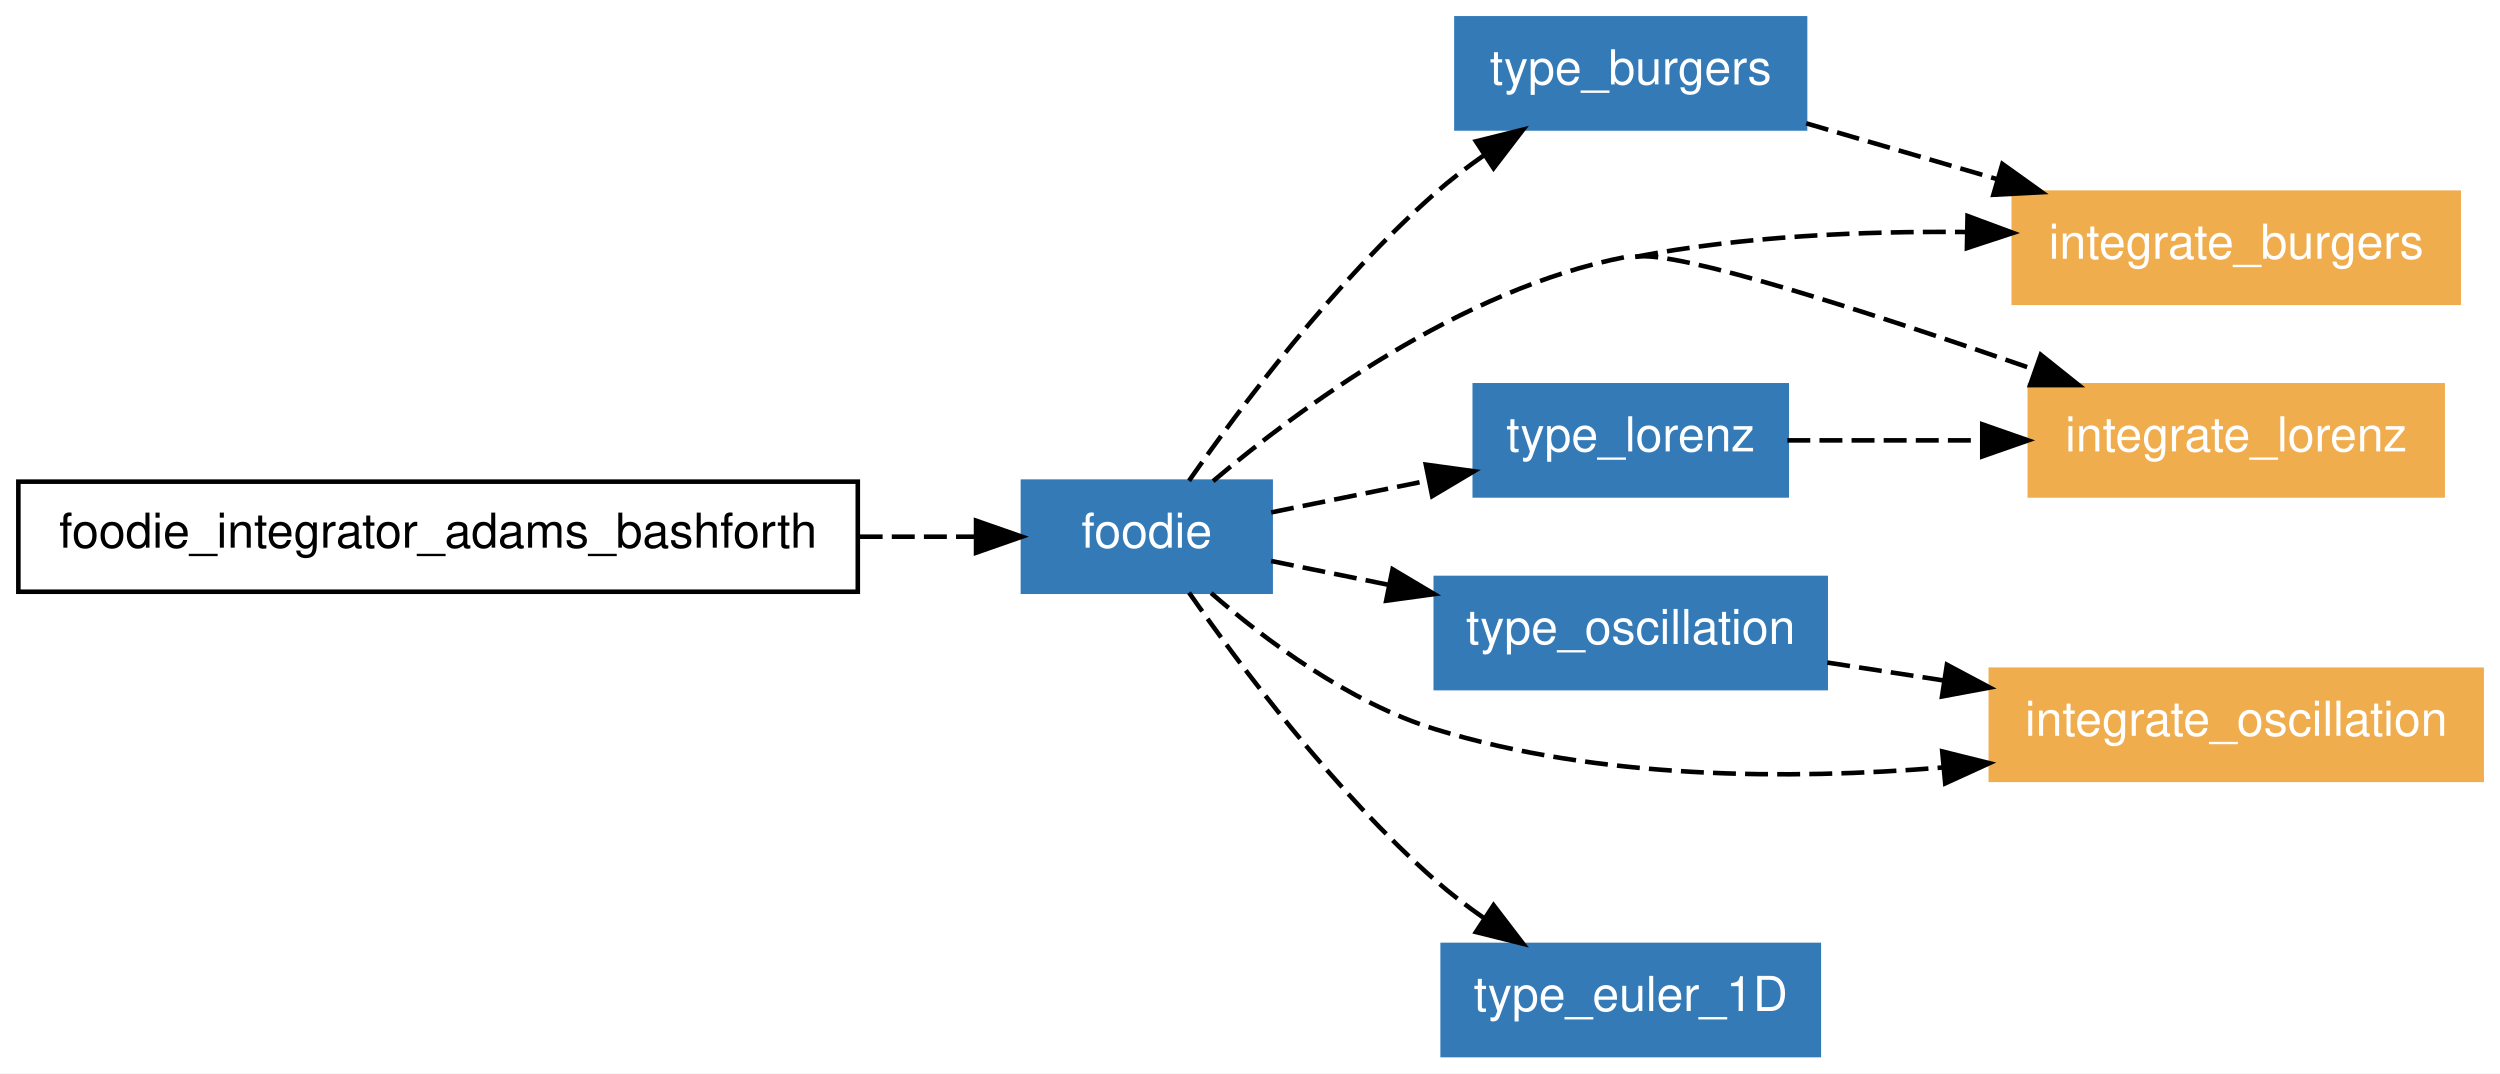
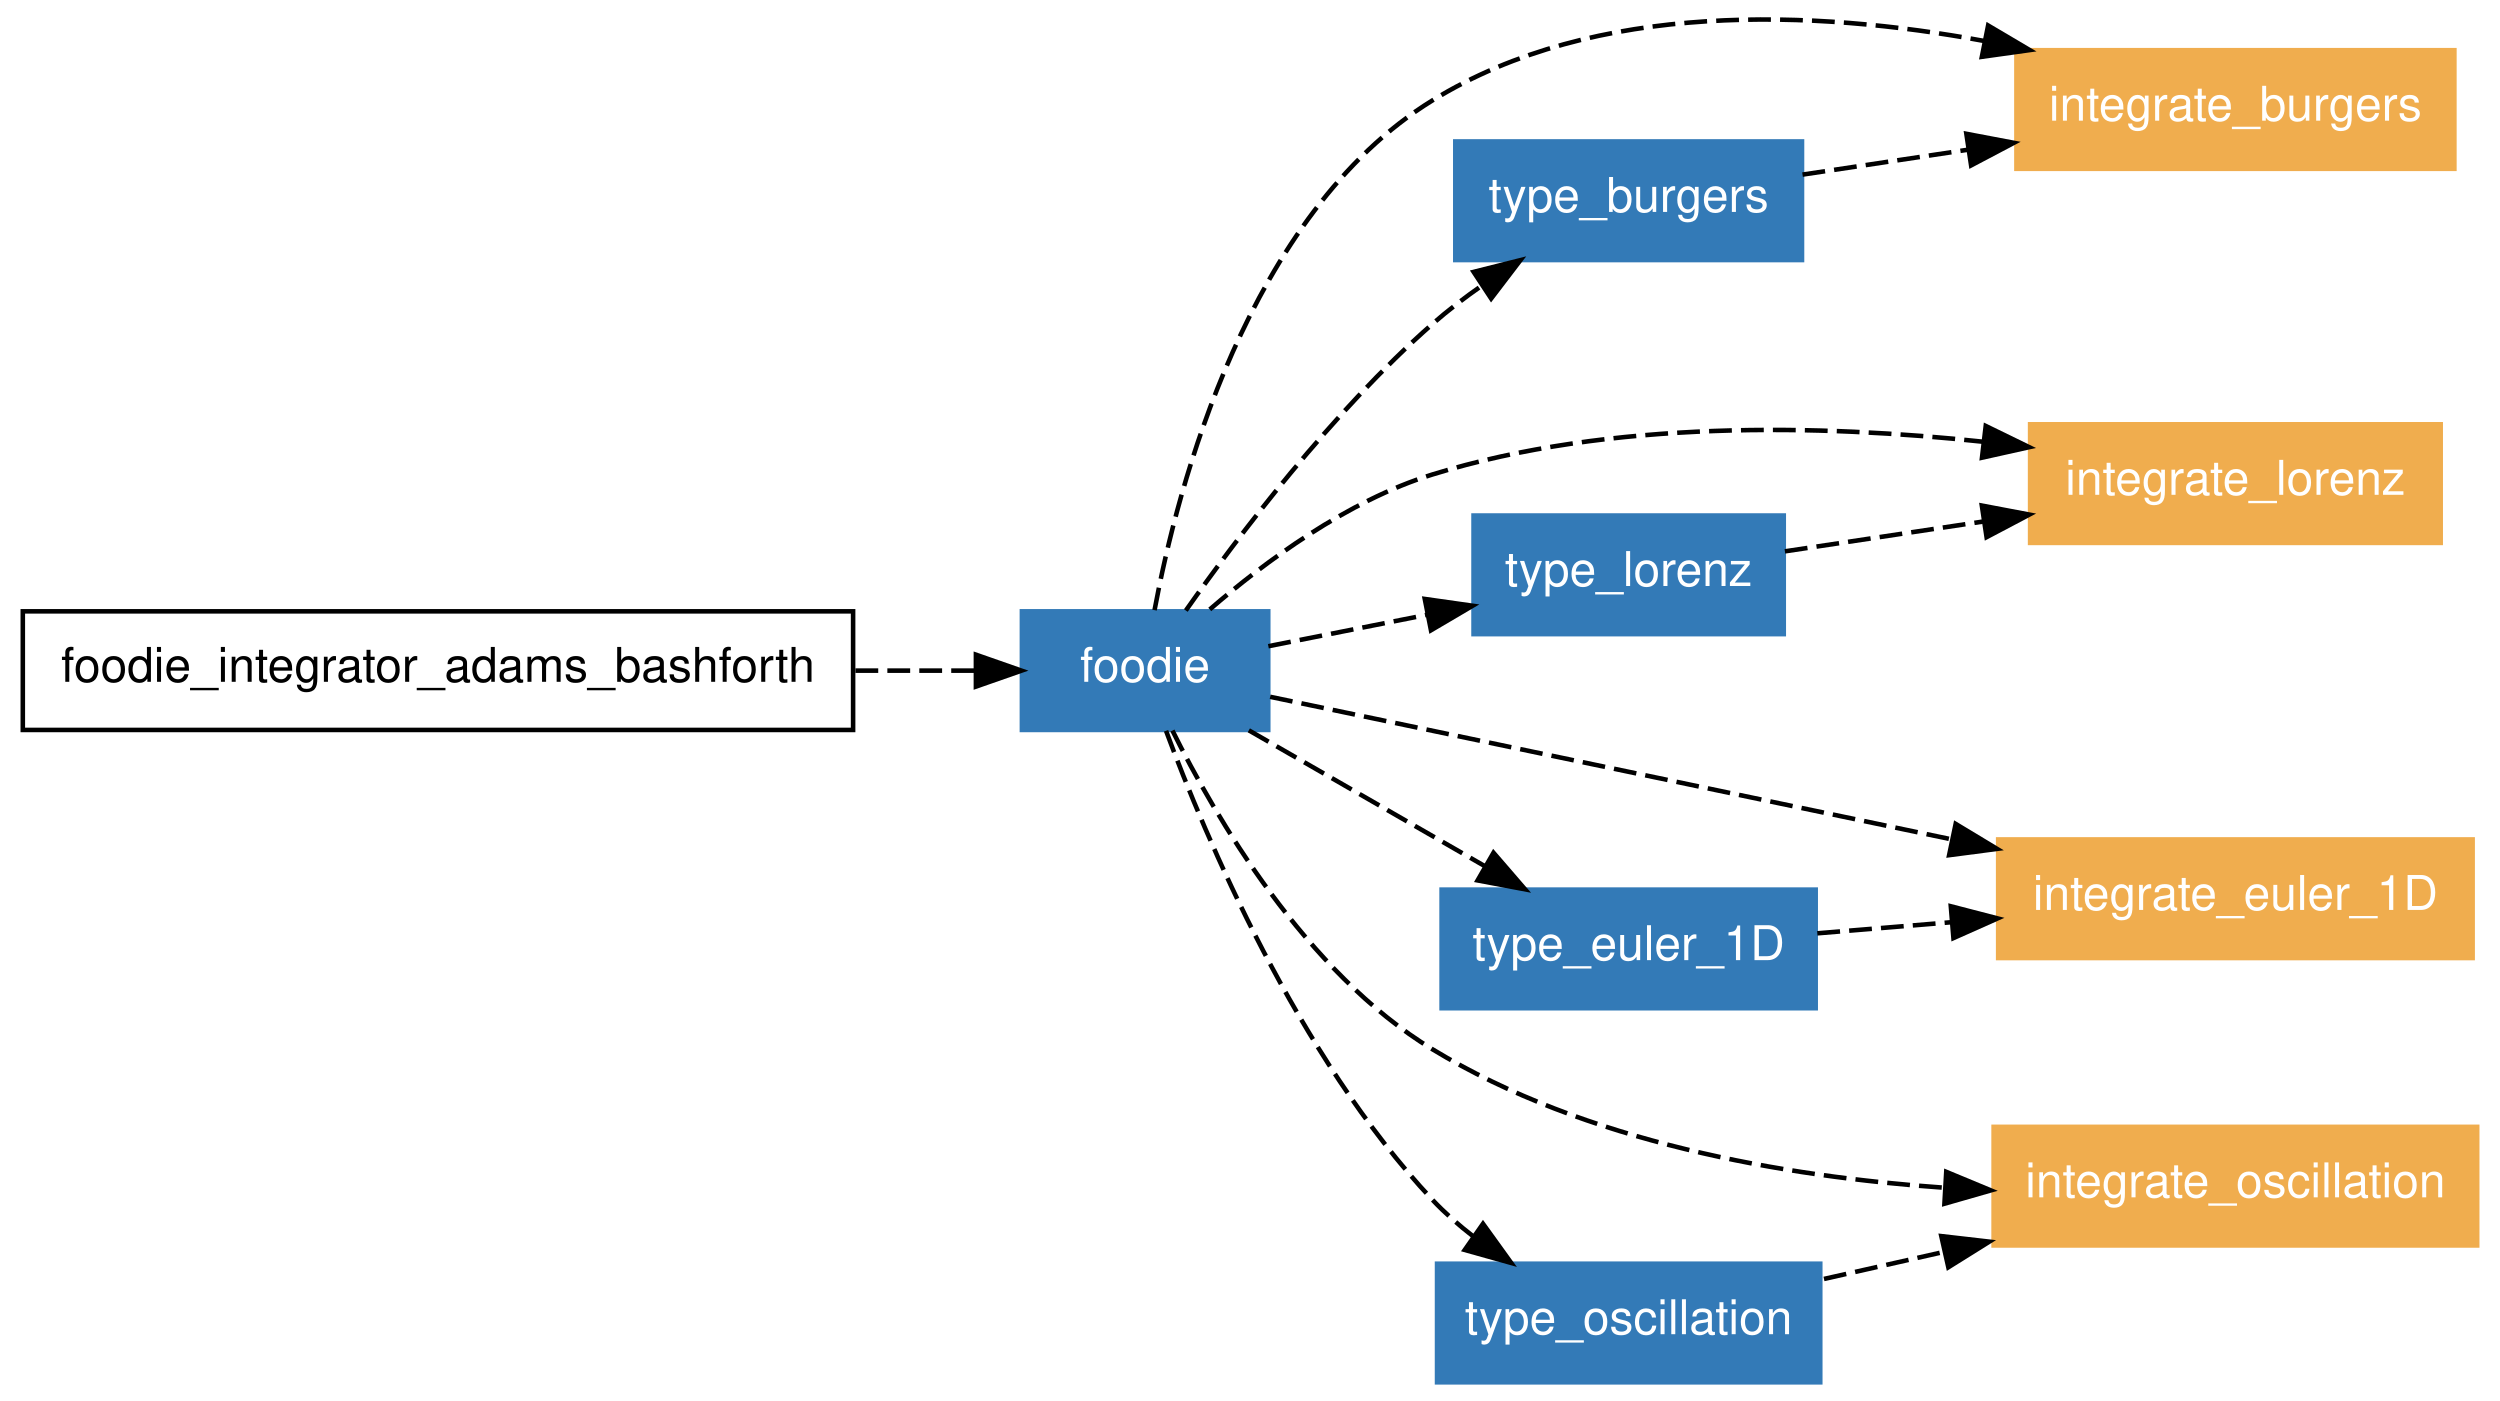
- <svg xmlns="http://www.w3.org/2000/svg" xmlns:xlink="http://www.w3.org/1999/xlink" width="545pt" height="234pt" viewBox="0.00 0.00 545.00 234.00">
-   <g id="graph0" class="graph" transform="scale(1 1) rotate(0) translate(4 230)">
-     <polygon fill="white" stroke="none" points="-4,4 -4,-230 541,-230 541,4 -4,4" />
+ <svg xmlns="http://www.w3.org/2000/svg" xmlns:xlink="http://www.w3.org/1999/xlink" width="548pt" height="307pt" viewBox="0.00 0.00 548.00 307.00">
+   <g id="graph1" class="graph" transform="scale(1 1) rotate(0) translate(4 303.004)">
+     <polygon fill="white" stroke="white" points="-4,5 -4,-303.004 545,-303.004 545,5 -4,5" />
    <g id="node1" class="node">
-       <polygon fill="none" stroke="black" points="183,-125 0,-125 0,-101 183,-101 183,-125" />
-       <text text-anchor="middle" x="91.5" y="-110.6" font-family="Helvetica,sans-Serif" font-size="10.50">foodie_integrator_adams_bashforth</text>
+       <polygon fill="none" stroke="black" points="183,-169 1,-169 1,-143 183,-143 183,-169" />
+       <text text-anchor="middle" x="92" y="-153.55" font-family="Helvetica,sans-Serif" font-size="10.50">foodie_integrator_adams_bashforth</text>
    </g>
    <g id="node2" class="node">
-       <g id="a_node2">
-         <a xlink:href="../module/foodie.html" xlink:title="foodie">
-           <polygon fill="#337ab7" stroke="#337ab7" points="273,-125 219,-125 219,-101 273,-101 273,-125" />
-           <text text-anchor="middle" x="246" y="-110.6" font-family="Helvetica,sans-Serif" font-size="10.50" fill="white">foodie</text>
-         </a>
-       </g>
+       <a xlink:href="../module/foodie.html" xlink:title="foodie">
+         <polygon fill="#337ab7" stroke="#337ab7" points="274,-169 220,-169 220,-143 274,-143 274,-169" />
+         <text text-anchor="middle" x="247" y="-153.55" font-family="Helvetica,sans-Serif" font-size="10.50" fill="white">foodie</text>
+       </a>
    </g>
-     <g id="edge11" class="edge">
-       <path fill="none" stroke="black" stroke-dasharray="5,2" d="M183.412,-113C192.27,-113 200.854,-113 208.661,-113" />
-       <polygon fill="black" stroke="black" points="208.778,-116.5 218.778,-113 208.778,-109.5 208.778,-116.5" />
+     <g id="edge26" class="edge">
+       <path fill="none" stroke="black" stroke-dasharray="5,2" d="M183.508,-156C192.714,-156 201.647,-156 209.764,-156" />
+       <polygon fill="black" stroke="black" points="209.919,-159.5 219.919,-156 209.919,-152.5 209.919,-159.5" />
    </g>
    <g id="node3" class="node">
-       <g id="a_node3">
-         <a xlink:href="../module/type_burgers.html" xlink:title="type_burgers">
-           <polygon fill="#337ab7" stroke="#337ab7" points="389.5,-226 313.5,-226 313.5,-202 389.5,-202 389.5,-226" />
-           <text text-anchor="middle" x="351.5" y="-211.6" font-family="Helvetica,sans-Serif" font-size="10.50" fill="white">type_burgers</text>
-         </a>
-       </g>
+       <a xlink:href="../program/integrate_burgers.html" xlink:title="integrate_burgers">
+         <polygon fill="#f0ad4e" stroke="#f0ad4e" points="534,-292 438,-292 438,-266 534,-266 534,-292" />
+         <text text-anchor="middle" x="486" y="-276.55" font-family="Helvetica,sans-Serif" font-size="10.50" fill="white">integrate_burgers</text>
+       </a>
+     </g>
+     <g id="edge10" class="edge">
+       <path fill="none" stroke="black" stroke-dasharray="5,2" d="M249.076,-169.265C254.059,-196.019 269.442,-256.023 310,-281 345.794,-303.043 393.941,-300.818 430.83,-294.042" />
+       <polygon fill="black" stroke="black" points="431.796,-297.418 440.916,-292.026 430.424,-290.553 431.796,-297.418" />
+     </g>
+     <g id="node4" class="node">
+       <a xlink:href="../module/type_burgers.html" xlink:title="type_burgers">
+         <polygon fill="#337ab7" stroke="#337ab7" points="391,-272 315,-272 315,-246 391,-246 391,-272" />
+         <text text-anchor="middle" x="353" y="-256.55" font-family="Helvetica,sans-Serif" font-size="10.50" fill="white">type_burgers</text>
+       </a>
+     </g>
+     <g id="edge12" class="edge">
+       <path fill="none" stroke="black" stroke-dasharray="5,2" d="M255.935,-169.183C267.255,-185.262 287.961,-212.683 310,-232 313.373,-234.956 317.103,-237.803 320.916,-240.469" />
+       <polygon fill="black" stroke="black" points="319.011,-243.405 329.287,-245.984 322.862,-237.56 319.011,-243.405" />
+     </g>
+     <g id="node5" class="node">
+       <a xlink:href="../program/integrate_lorenz.html" xlink:title="integrate_lorenz">
+         <polygon fill="#f0ad4e" stroke="#f0ad4e" points="531,-210 441,-210 441,-184 531,-184 531,-210" />
+         <text text-anchor="middle" x="486" y="-194.55" font-family="Helvetica,sans-Serif" font-size="10.50" fill="white">integrate_lorenz</text>
+       </a>
+     </g>
+     <g id="edge14" class="edge">
+       <path fill="none" stroke="black" stroke-dasharray="5,2" d="M261.179,-169.415C273.143,-179.75 291.274,-193.218 310,-199 349.064,-211.061 395.369,-209.969 430.676,-206.177" />
+       <polygon fill="black" stroke="black" points="431.271,-209.632 440.793,-204.986 430.452,-202.68 431.271,-209.632" />
+     </g>
+     <g id="node6" class="node">
+       <a xlink:href="../program/integrate_euler_1d.html" xlink:title="integrate_euler_1D">
+         <polygon fill="#f0ad4e" stroke="#f0ad4e" points="538,-119 434,-119 434,-93 538,-93 538,-119" />
+         <text text-anchor="middle" x="486" y="-103.55" font-family="Helvetica,sans-Serif" font-size="10.50" fill="white">integrate_euler_1D</text>
+       </a>
+     </g>
+     <g id="edge16" class="edge">
+       <path fill="none" stroke="black" stroke-dasharray="5,2" d="M274.416,-150.264C310.589,-142.697 375.324,-129.154 423.696,-119.034" />
+       <polygon fill="black" stroke="black" points="424.682,-122.404 433.754,-116.93 423.249,-115.552 424.682,-122.404" />
+     </g>
+     <g id="node7" class="node">
+       <a xlink:href="../module/type_euler_1d.html" xlink:title="type_euler_1D">
+         <polygon fill="#337ab7" stroke="#337ab7" points="394,-108 312,-108 312,-82 394,-82 394,-108" />
+         <text text-anchor="middle" x="353" y="-92.55" font-family="Helvetica,sans-Serif" font-size="10.50" fill="white">type_euler_1D</text>
+       </a>
+     </g>
+     <g id="edge18" class="edge">
+       <path fill="none" stroke="black" stroke-dasharray="5,2" d="M269.74,-142.914C284.83,-134.23 304.842,-122.713 321.465,-113.148" />
+       <polygon fill="black" stroke="black" points="323.376,-116.086 330.298,-108.064 319.885,-110.019 323.376,-116.086" />
+     </g>
+     <g id="node8" class="node">
+       <a xlink:href="../module/type_lorenz.html" xlink:title="type_lorenz">
+         <polygon fill="#337ab7" stroke="#337ab7" points="387,-190 319,-190 319,-164 387,-164 387,-190" />
+         <text text-anchor="middle" x="353" y="-174.55" font-family="Helvetica,sans-Serif" font-size="10.50" fill="white">type_lorenz</text>
+       </a>
+     </g>
+     <g id="edge20" class="edge">
+       <path fill="none" stroke="black" stroke-dasharray="5,2" d="M274.023,-161.354C284.555,-163.44 296.905,-165.887 308.669,-168.217" />
+       <polygon fill="black" stroke="black" points="308.307,-171.714 318.796,-170.224 309.667,-164.847 308.307,-171.714" />
+     </g>
+     <g id="node9" class="node">
+       <a xlink:href="../program/integrate_oscillation.html" xlink:title="integrate_oscillation">
+         <polygon fill="#f0ad4e" stroke="#f0ad4e" points="539,-56 433,-56 433,-30 539,-30 539,-56" />
+         <text text-anchor="middle" x="486" y="-40.55" font-family="Helvetica,sans-Serif" font-size="10.50" fill="white">integrate_oscillation</text>
+       </a>
+     </g>
+     <g id="edge22" class="edge">
+       <path fill="none" stroke="black" stroke-dasharray="5,2" d="M252.999,-142.863C262.322,-124.06 282.158,-89.886 310,-73 343.529,-52.665 386.902,-45.102 422.2,-42.653" />
+       <polygon fill="black" stroke="black" points="422.616,-46.135 432.4,-42.071 422.217,-39.147 422.616,-46.135" />
+     </g>
+     <g id="node10" class="node">
+       <a xlink:href="../module/type_oscillation.html" xlink:title="type_oscillation">
+         <polygon fill="#337ab7" stroke="#337ab7" points="395,-26 311,-26 311,-1.24345e-14 395,-3.55271e-15 395,-26" />
+         <text text-anchor="middle" x="353" y="-10.55" font-family="Helvetica,sans-Serif" font-size="10.50" fill="white">type_oscillation</text>
+       </a>
+     </g>
+     <g id="edge24" class="edge">
+       <path fill="none" stroke="black" stroke-dasharray="5,2" d="M251.595,-142.811C260.144,-119.757 280.355,-71.579 310,-40 312.706,-37.118 315.783,-34.417 319.018,-31.922" />
+       <polygon fill="black" stroke="black" points="321.073,-34.757 327.266,-26.16 317.064,-29.018 321.073,-34.757" />
+     </g>
+     <g id="edge2" class="edge">
+       <path fill="none" stroke="black" stroke-dasharray="5,2" d="M391.112,-264.731C402.387,-266.427 415.001,-268.323 427.259,-270.167" />
+       <polygon fill="black" stroke="black" points="427.025,-273.671 437.434,-271.697 428.066,-266.749 427.025,-273.671" />
    </g>
    <g id="edge4" class="edge">
-       <path fill="none" stroke="black" stroke-dasharray="5,2" d="M255.205,-125.19C266.198,-140.937 286.897,-168.621 309,-188 312.236,-190.838 315.816,-193.57 319.476,-196.127" />
-       <polygon fill="black" stroke="black" points="317.758,-199.186 328.039,-201.744 321.597,-193.333 317.758,-199.186" />
-     </g>
-     <g id="node4" class="node">
-       <g id="a_node4">
-         <a xlink:href="../program/integrate_lorenz.html" xlink:title="integrate_lorenz">
-           <polygon fill="#f0ad4e" stroke="#f0ad4e" points="528.5,-146 438.5,-146 438.5,-122 528.5,-122 528.5,-146" />
-           <text text-anchor="middle" x="483.5" y="-131.6" font-family="Helvetica,sans-Serif" font-size="10.50" fill="white">integrate_lorenz</text>
-         </a>
-       </g>
-     </g>
-     <g id="edge5" class="edge">
-       <path fill="none" stroke="black" stroke-dasharray="5,2" d="M260.445,-125.11C279.053,-140.821 314.456,-167.044 350.5,-174" />
-       <path fill="none" stroke="black" stroke-dasharray="5,2" d="M352.5,-174C361.258,-175.69 404.959,-161.453 439.307,-149.499" />
-       <polygon fill="black" stroke="black" points="440.884,-152.655 449.163,-146.044 438.568,-146.05 440.884,-152.655" />
-     </g>
-     <g id="node5" class="node">
-       <g id="a_node5">
-         <a xlink:href="../module/type_oscillation.html" xlink:title="type_oscillation">
-           <polygon fill="#337ab7" stroke="#337ab7" points="394,-104 309,-104 309,-80 394,-80 394,-104" />
-           <text text-anchor="middle" x="351.5" y="-89.6" font-family="Helvetica,sans-Serif" font-size="10.50" fill="white">type_oscillation</text>
-         </a>
-       </g>
+       <path fill="none" stroke="black" stroke-dasharray="5,2" d="M394.353,-98.42C403.635,-99.188 413.683,-100.019 423.608,-100.84" />
+       <polygon fill="black" stroke="black" points="423.616,-104.352 433.87,-101.689 424.193,-97.376 423.616,-104.352" />
    </g>
    <g id="edge6" class="edge">
-       <path fill="none" stroke="black" stroke-dasharray="5,2" d="M273.117,-107.701C280.949,-106.112 289.829,-104.31 298.71,-102.508" />
-       <polygon fill="black" stroke="black" points="299.578,-105.903 308.682,-100.485 298.186,-99.043 299.578,-105.903" />
-     </g>
-     <g id="node6" class="node">
-       <g id="a_node6">
-         <a xlink:href="../module/type_lorenz.html" xlink:title="type_lorenz">
-           <polygon fill="#337ab7" stroke="#337ab7" points="385.5,-146 317.5,-146 317.5,-122 385.5,-122 385.5,-146" />
-           <text text-anchor="middle" x="351.5" y="-131.6" font-family="Helvetica,sans-Serif" font-size="10.50" fill="white">type_lorenz</text>
-         </a>
-       </g>
-     </g>
-     <g id="edge7" class="edge">
-       <path fill="none" stroke="black" stroke-dasharray="5,2" d="M273.117,-118.299C283.492,-120.404 295.706,-122.882 307.327,-125.24" />
-       <polygon fill="black" stroke="black" points="306.829,-128.71 317.325,-127.269 308.221,-121.85 306.829,-128.71" />
-     </g>
-     <g id="node7" class="node">
-       <g id="a_node7">
-         <a xlink:href="../program/integrate_burgers.html" xlink:title="integrate_burgers">
-           <polygon fill="#f0ad4e" stroke="#f0ad4e" points="532,-188 435,-188 435,-164 532,-164 532,-188" />
-           <text text-anchor="middle" x="483.5" y="-173.6" font-family="Helvetica,sans-Serif" font-size="10.50" fill="white">integrate_burgers</text>
-         </a>
-       </g>
+       <path fill="none" stroke="black" stroke-dasharray="5,2" d="M387.251,-182.15C400.508,-184.144 416.022,-186.477 430.774,-188.695" />
+       <polygon fill="black" stroke="black" points="430.418,-192.181 440.827,-190.207 431.459,-185.259 430.418,-192.181" />
    </g>
    <g id="edge8" class="edge">
-       <path fill="none" stroke="black" stroke-dasharray="5,2" d="M352.5,-174C375.852,-178.506 402.003,-179.642 424.693,-179.419" />
-       <polygon fill="black" stroke="black" points="424.92,-182.915 434.853,-179.227 424.788,-175.916 424.92,-182.915" />
-     </g>
-     <g id="node8" class="node">
-       <g id="a_node8">
-         <a xlink:href="../program/integrate_oscillation.html" xlink:title="integrate_oscillation">
-           <polygon fill="#f0ad4e" stroke="#f0ad4e" points="537,-84 430,-84 430,-60 537,-60 537,-84" />
-           <text text-anchor="middle" x="483.5" y="-69.6" font-family="Helvetica,sans-Serif" font-size="10.50" fill="white">integrate_oscillation</text>
-         </a>
-       </g>
-     </g>
-     <g id="edge9" class="edge">
-       <path fill="none" stroke="black" stroke-dasharray="5,2" d="M260.029,-100.707C271.792,-90.516 290.108,-76.797 309,-71 344.492,-60.11 386.025,-59.938 419.555,-62.687" />
-       <polygon fill="black" stroke="black" points="419.408,-66.189 429.688,-63.626 420.054,-59.218 419.408,-66.189" />
-     </g>
-     <g id="node9" class="node">
-       <g id="a_node9">
-         <a xlink:href="../module/type_euler_1d.html" xlink:title="type_euler_1D">
-           <polygon fill="#337ab7" stroke="#337ab7" points="392.5,-24 310.5,-24 310.5,-0 392.5,-0 392.5,-24" />
-           <text text-anchor="middle" x="351.5" y="-9.6" font-family="Helvetica,sans-Serif" font-size="10.50" fill="white">type_euler_1D</text>
-         </a>
-       </g>
-     </g>
-     <g id="edge10" class="edge">
-       <path fill="none" stroke="black" stroke-dasharray="5,2" d="M255.205,-100.81C266.198,-85.063 286.897,-57.379 309,-38 312.236,-35.162 315.816,-32.43 319.476,-29.873" />
-       <polygon fill="black" stroke="black" points="321.597,-32.667 328.039,-24.256 317.758,-26.814 321.597,-32.667" />
-     </g>
-     <g id="edge1" class="edge">
-       <path fill="none" stroke="black" stroke-dasharray="5,2" d="M389.753,-203.111C402.673,-199.334 417.394,-195.031 431.242,-190.983" />
-       <polygon fill="black" stroke="black" points="432.518,-194.257 441.134,-188.092 430.554,-187.538 432.518,-194.257" />
-     </g>
-     <g id="edge2" class="edge">
-       <path fill="none" stroke="black" stroke-dasharray="5,2" d="M394.348,-85.562C402.457,-84.314 411.12,-82.982 419.729,-81.657" />
-       <polygon fill="black" stroke="black" points="420.425,-85.091 429.776,-80.111 419.36,-78.173 420.425,-85.091" />
-     </g>
-     <g id="edge3" class="edge">
-       <path fill="none" stroke="black" stroke-dasharray="5,2" d="M385.641,-134C398.474,-134 413.508,-134 427.852,-134" />
-       <polygon fill="black" stroke="black" points="428.134,-137.5 438.133,-134 428.133,-130.5 428.134,-137.5" />
+       <path fill="none" stroke="black" stroke-dasharray="5,2" d="M395.814,-22.657C404.201,-24.549 413.165,-26.571 422.068,-28.579" />
+       <polygon fill="black" stroke="black" points="421.535,-32.047 432.06,-30.833 423.075,-25.218 421.535,-32.047" />
    </g>
  </g>
</svg>
